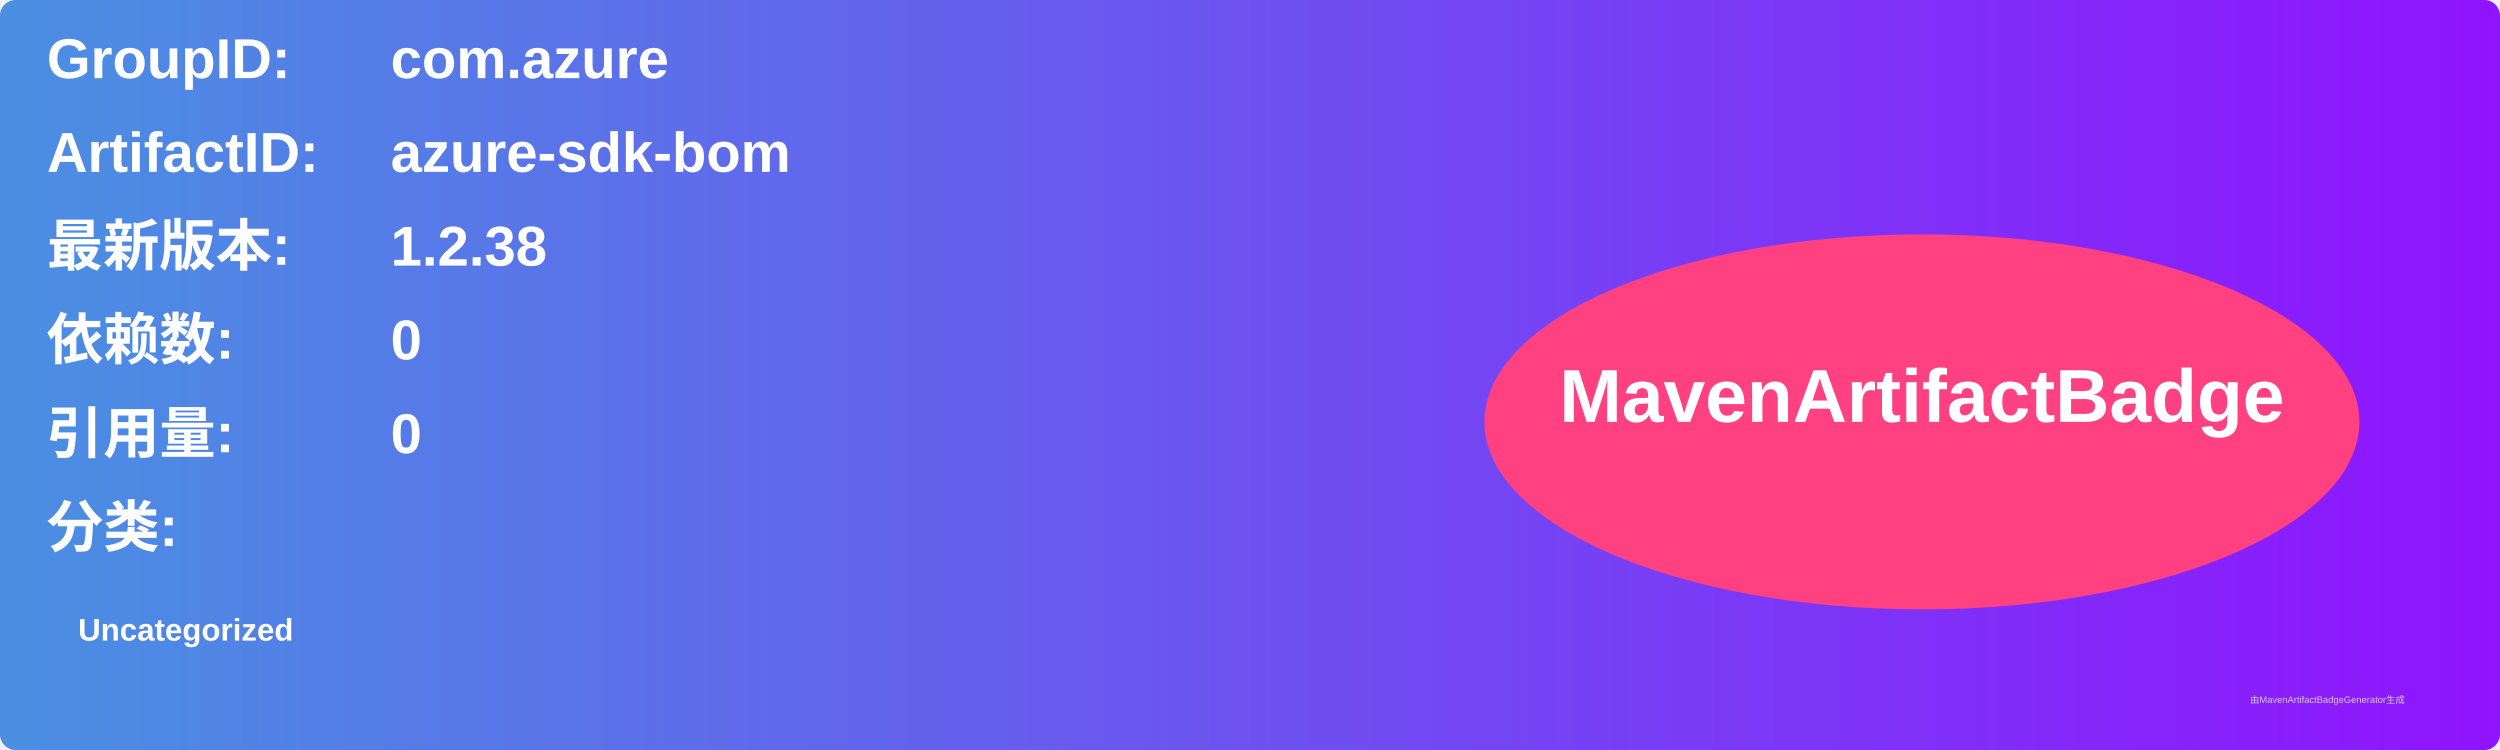
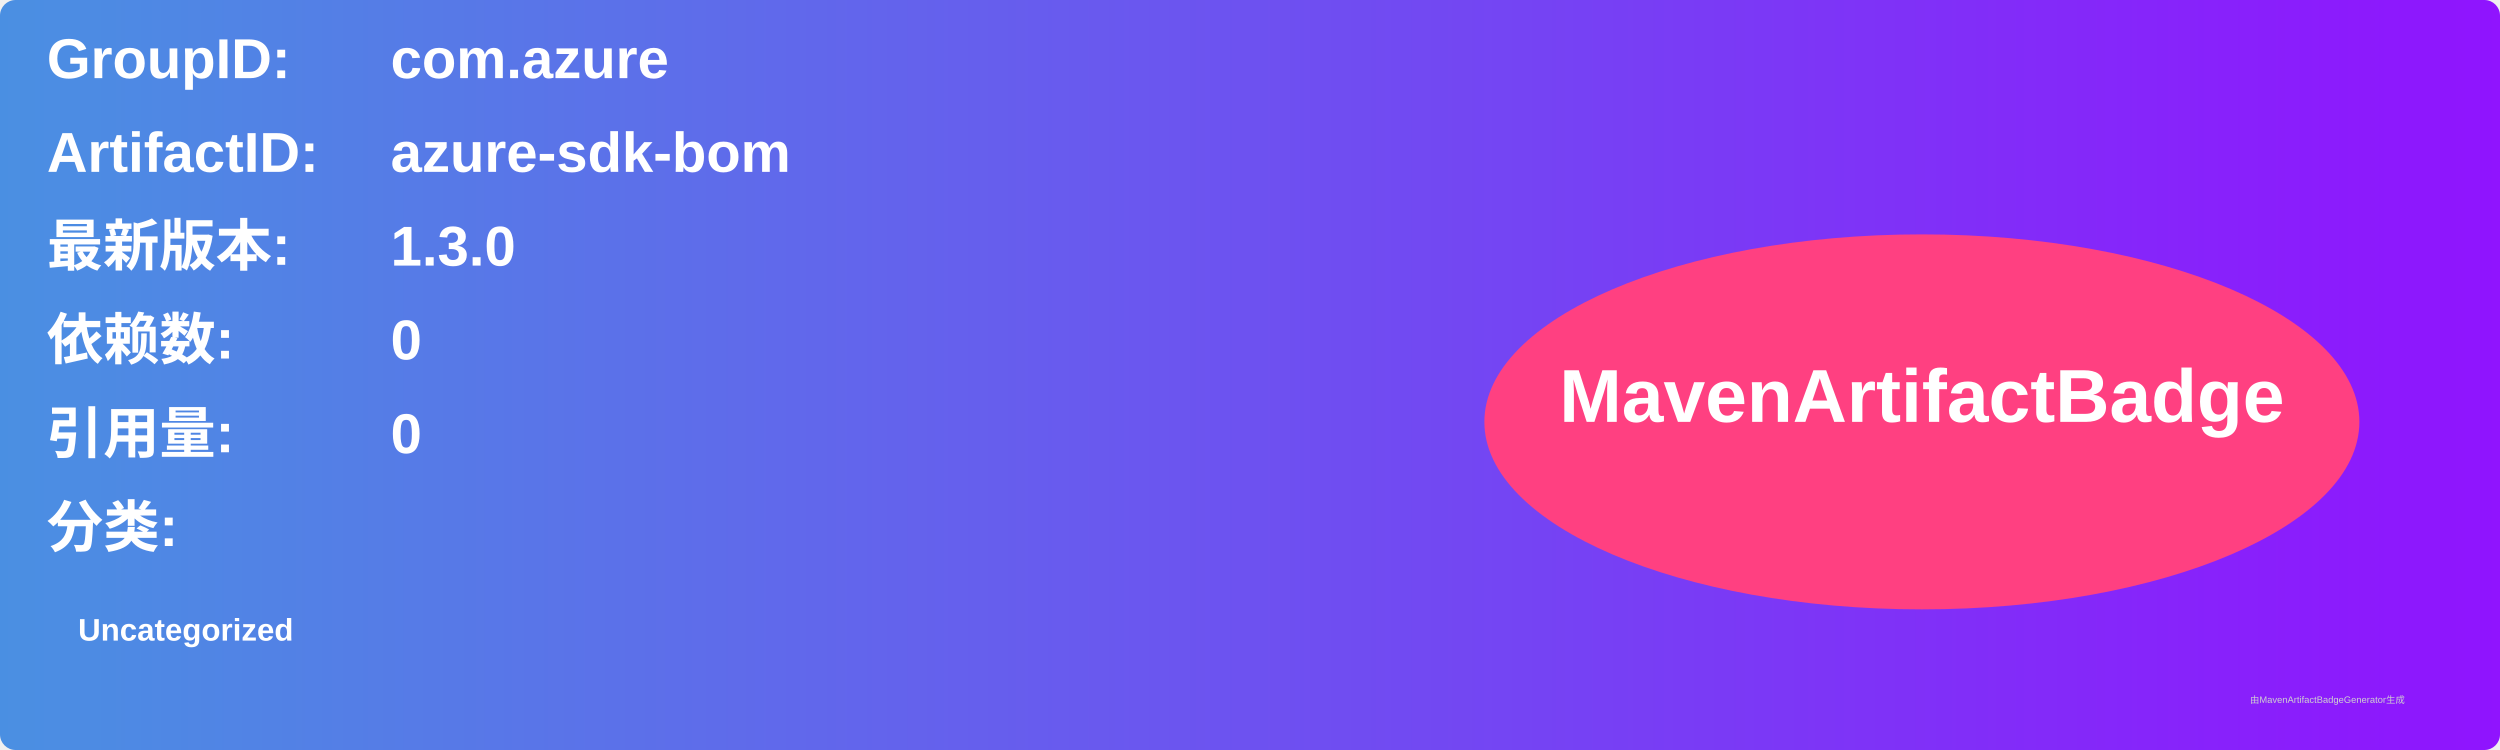
<svg xmlns="http://www.w3.org/2000/svg" width="800" height="240" viewBox="0 0 800 240">
  <linearGradient id="grad" x1="0%" y1="0%" x2="100%" y2="0%">
    <stop offset="0%" stop-color="#4a90e2" />
    <stop offset="100%" stop-color="#9013fe" />
  </linearGradient>
  <rect width="100%" height="100%" rx="5" ry="5" fill="url(#grad)" />
  <g transform="translate(15, 15)">
    <text x="0" y="10" font-family="Arial" font-size="18" fill="white" font-weight="bold" width="260">GroupID:</text>
    <text x="110" y="10" font-family="Arial" font-size="18" fill="white" font-weight="bold" width="460">com.azure</text>
    <text x="0" y="40" font-family="Arial" font-size="18" fill="white" font-weight="bold" width="260">ArtifactID:</text>
    <text x="110" y="40" font-family="Arial" font-size="18" fill="white" font-weight="bold" width="460">azure-sdk-bom</text>
    <text x="0" y="70" font-family="Arial" font-size="18" fill="white" font-weight="bold">最新版本:</text>
    <text x="110" y="70" font-family="Arial" font-size="18" fill="white" font-weight="bold">
-       <tspan font-weight="bold">1.2.38</tspan>
+       <tspan font-weight="bold">1.3.0</tspan>
    </text>
    <text x="0" y="100" font-family="Arial" font-size="18" fill="white" font-weight="bold">依赖数: </text>
    <text x="110" y="100" font-family="Arial" font-size="18" fill="white">
      <tspan font-weight="bold">0</tspan>
    </text>
    <text x="0" y="130" font-family="Arial" font-size="18" fill="white" font-weight="bold">引用量: </text>
    <text x="110" y="130" font-family="Arial" font-size="18" fill="white">
      <tspan font-weight="bold">0</tspan>
    </text>
    <text x="0" y="160" font-family="Arial" font-size="18" fill="white" font-weight="bold">分类:</text>
    <text x="10" y="190" font-family="Arial" font-size="10" fill="white">
      <tspan font-weight="bold">Uncategorized</tspan>
    </text>
    <ellipse cx="600" cy="120" rx="140" ry="60" fill="#ff4081" />
    <text x="600" y="120" text-anchor="middle" font-family="Arial" font-size="24" fill="white" font-weight="bold">MavenArtifactBadge</text>
  </g>
  <text x="720" y="225" font-family="Arial" font-size="3" fill="#d0d0d0">由MavenArtifactBadgeGenerator生成</text>
</svg>
